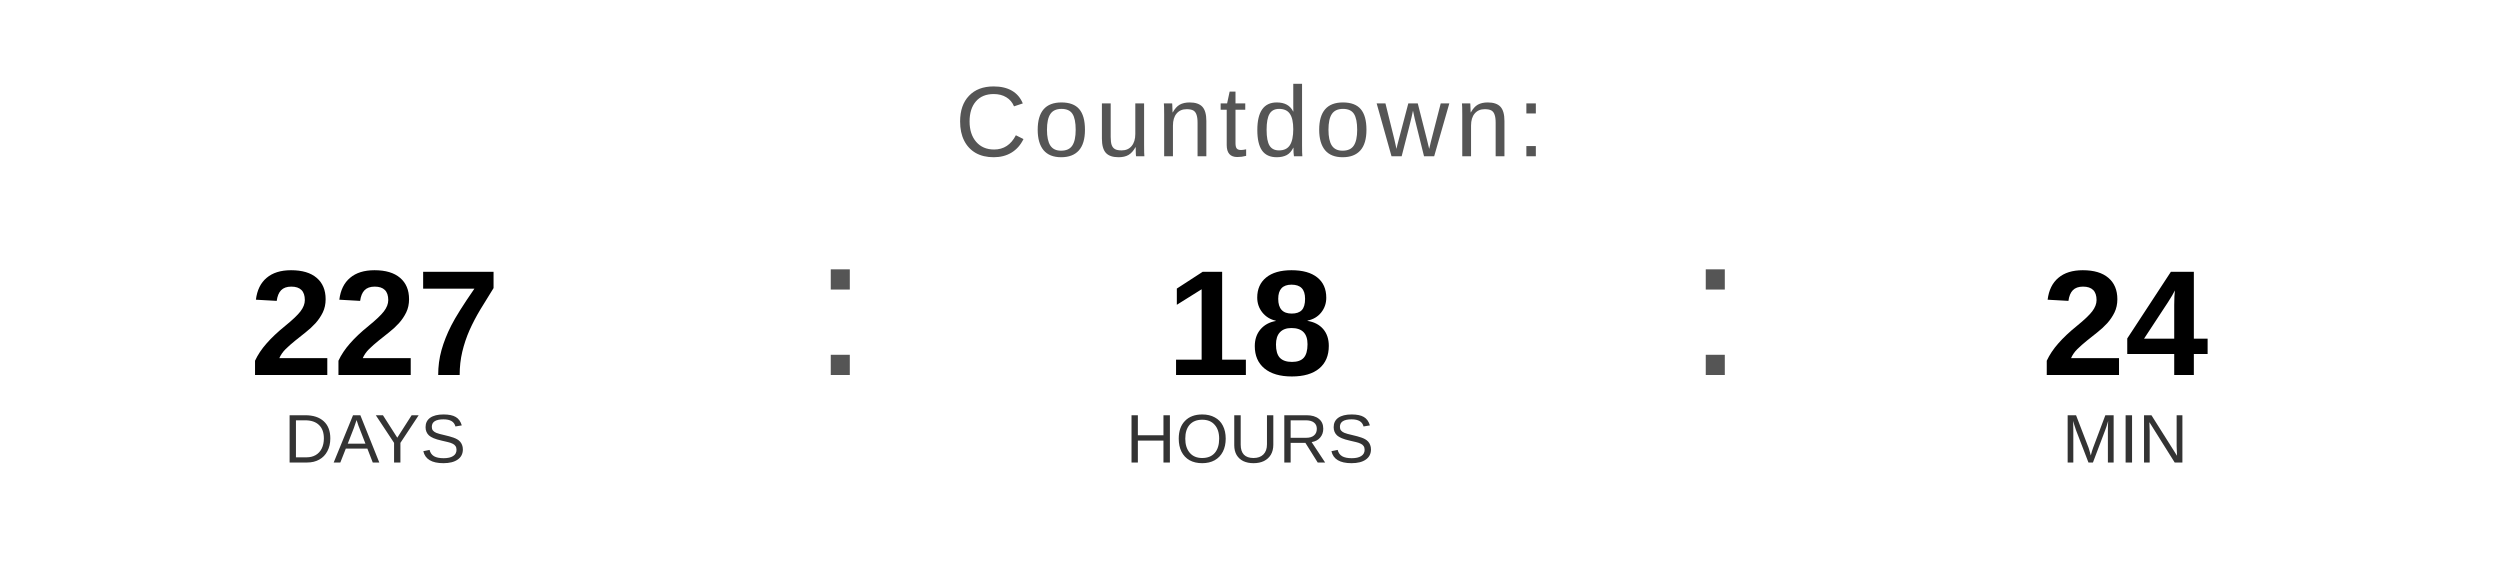
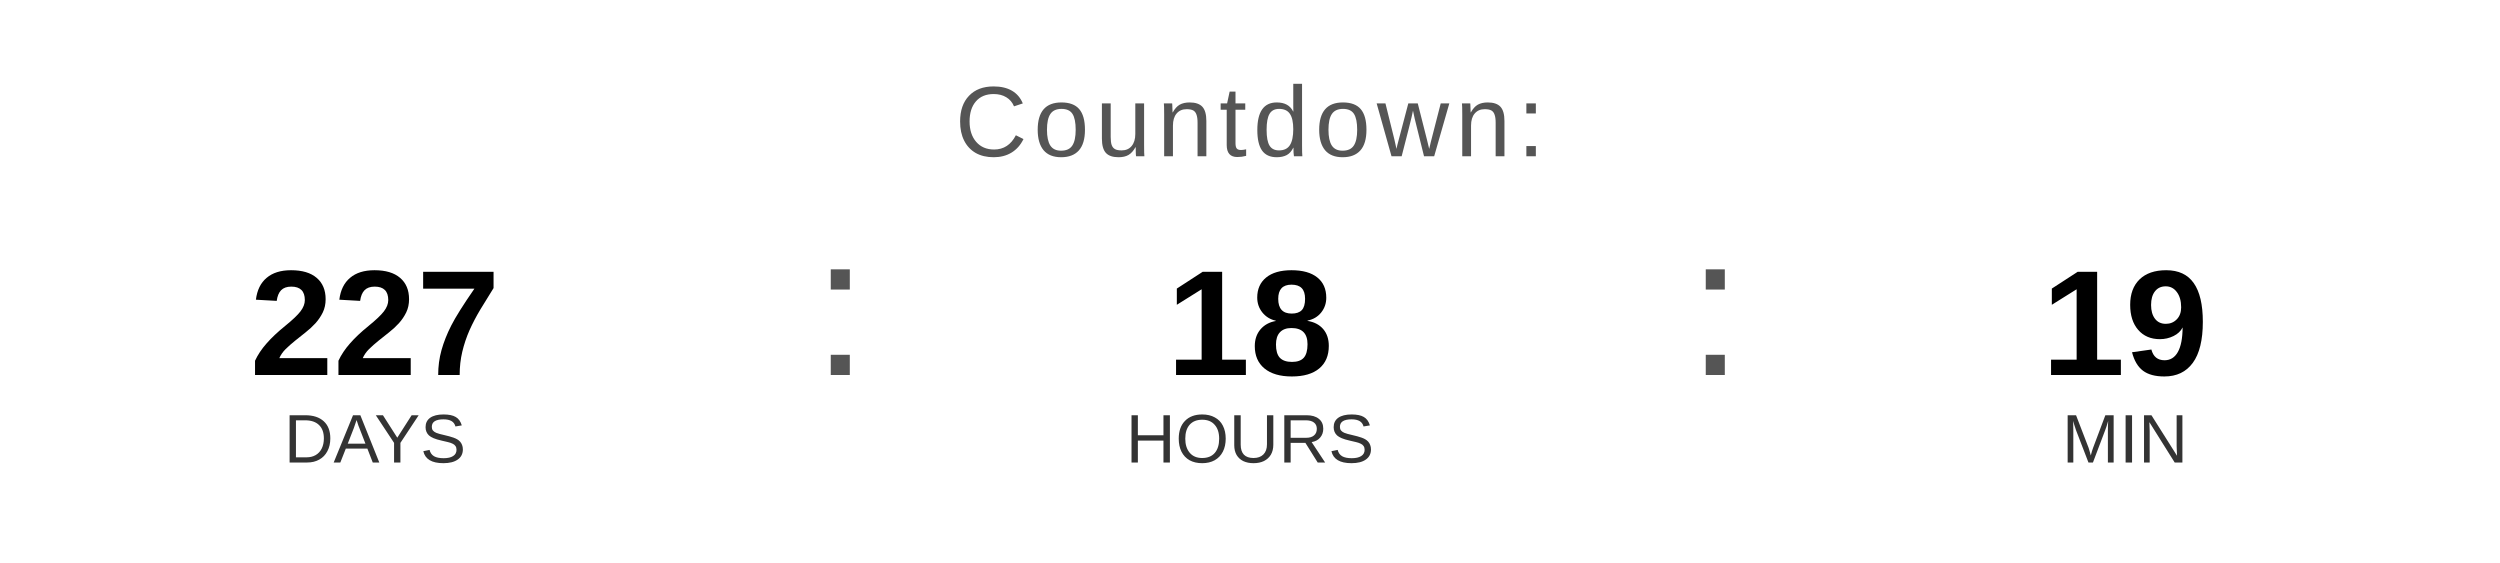
<svg xmlns="http://www.w3.org/2000/svg" width="400" height="90" viewBox="0 0 400 90">
  <text x="200" y="25" font-family="Arial, Helvetica, sans-serif" font-size="16" fill="#555555" text-anchor="middle" letter-spacing="1">
    Countdown:
  </text>
  <text x="60" y="60" font-family="Arial, Helvetica, sans-serif" font-size="24" font-weight="bold" fill="#000000" text-anchor="middle">227</text>
  <text x="60" y="74" font-family="Arial, Helvetica, sans-serif" font-size="11" fill="#333333" text-anchor="middle">DAYS</text>
  <text x="130" y="60" font-family="Arial, sans-serif" font-size="32" fill="#555555">:</text>
  <text x="200" y="60" font-family="Arial, Helvetica, sans-serif" font-size="24" font-weight="bold" fill="#000000" text-anchor="middle">18</text>
  <text x="200" y="74" font-family="Arial, Helvetica, sans-serif" font-size="11" fill="#333333" text-anchor="middle">HOURS</text>
  <text x="270" y="60" font-family="Arial, sans-serif" font-size="32" fill="#555555">:</text>
-   <text x="340" y="60" font-family="Arial, Helvetica, sans-serif" font-size="24" font-weight="bold" fill="#000000" text-anchor="middle">24</text>
+   <text x="340" y="60" font-family="Arial, Helvetica, sans-serif" font-size="24" font-weight="bold" fill="#000000" text-anchor="middle">19</text>
  <text x="340" y="74" font-family="Arial, Helvetica, sans-serif" font-size="11" fill="#333333" text-anchor="middle">MIN</text>
</svg>
